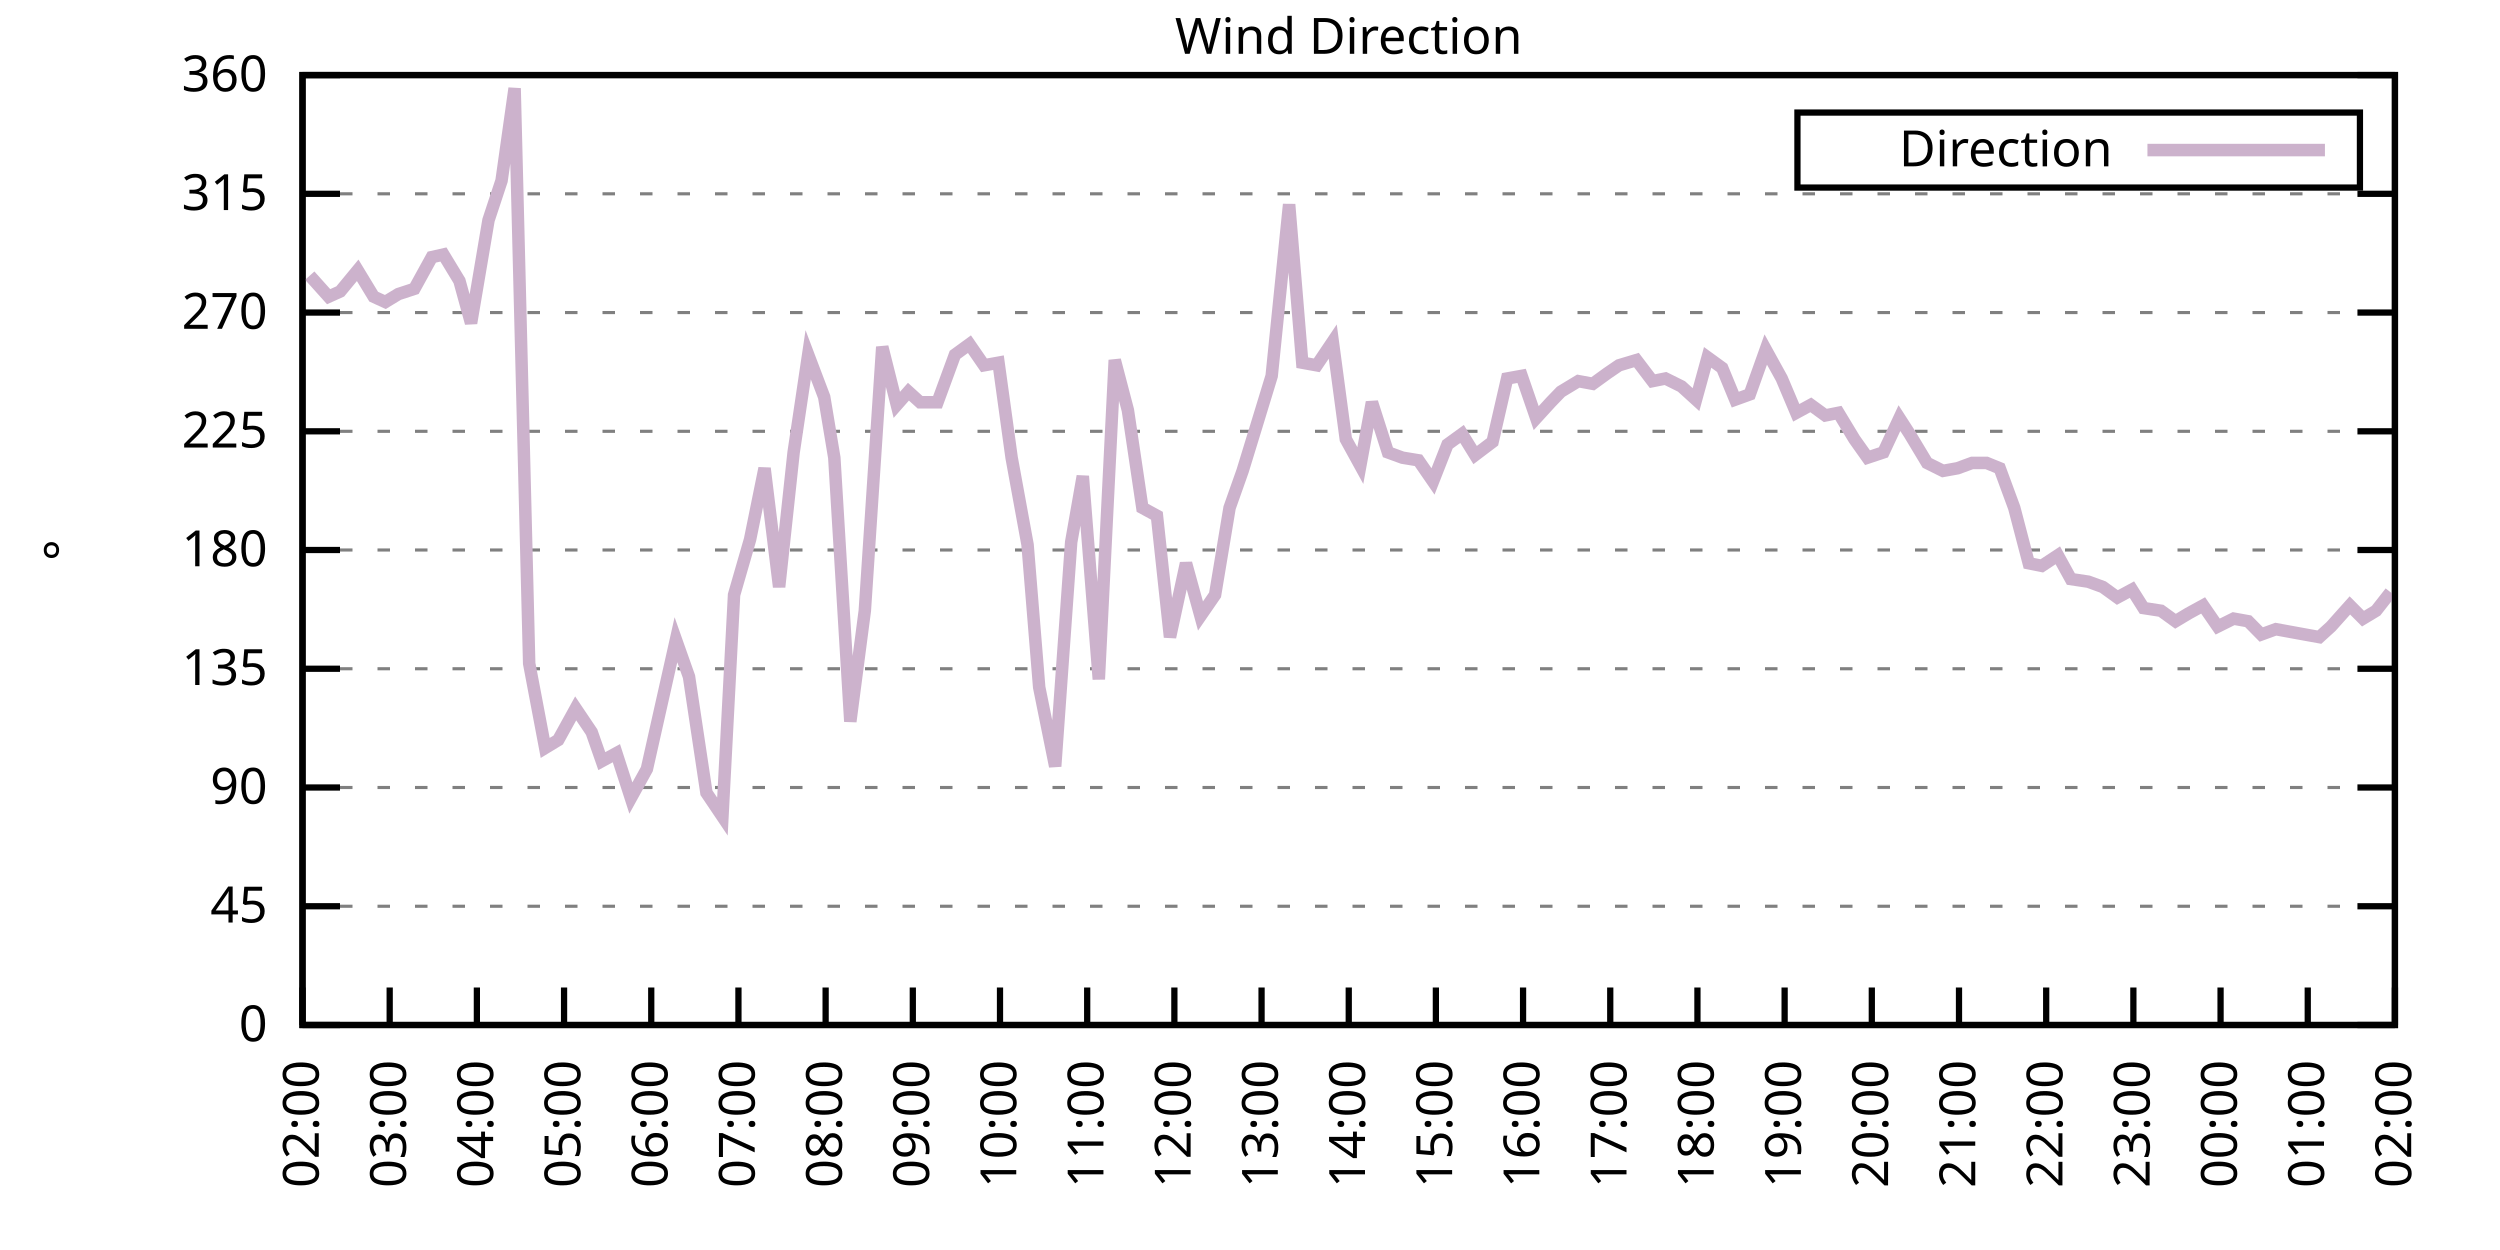
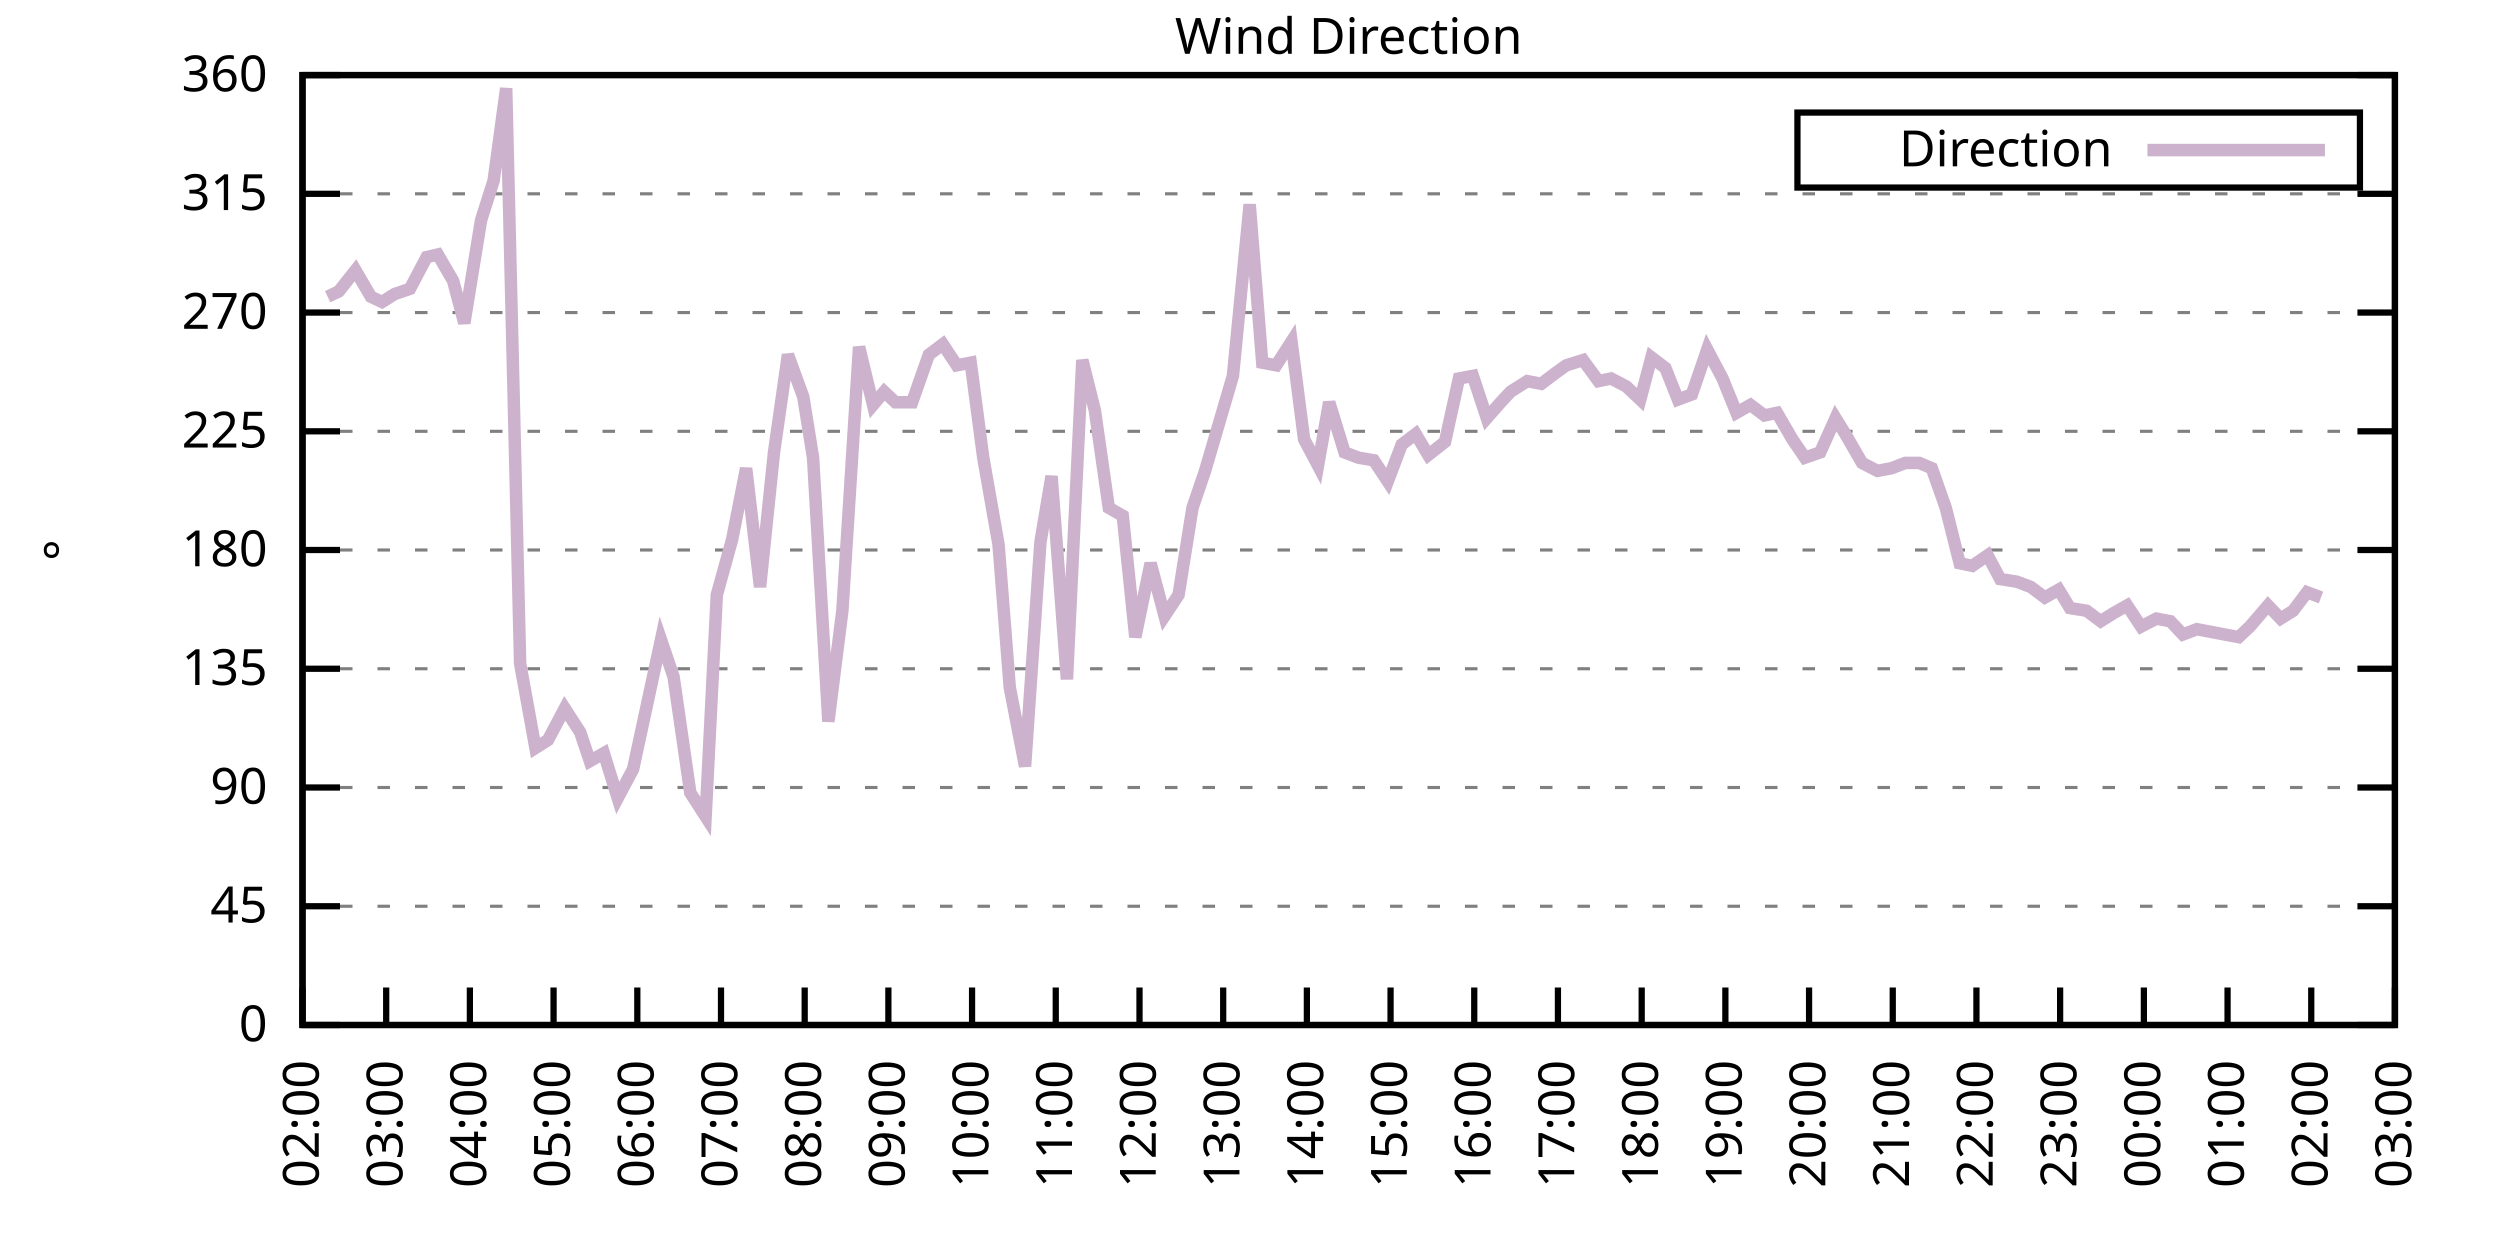
<svg xmlns="http://www.w3.org/2000/svg" xmlns:xlink="http://www.w3.org/1999/xlink" width="400" height="200" viewBox="0 0 400 200">
  <g id="gnuplot_canvas">
    <rect x="0" y="0" width="400" height="200" fill="none" />
    <defs>
      <circle id="gpDot" r="0.5" stroke-width="0.5" stroke="currentColor" />
      <path id="gpPt0" stroke-width="0.333" stroke="currentColor" d="M-1,0 h2 M0,-1 v2" />
      <path id="gpPt1" stroke-width="0.333" stroke="currentColor" d="M-1,-1 L1,1 M1,-1 L-1,1" />
      <path id="gpPt2" stroke-width="0.333" stroke="currentColor" d="M-1,0 L1,0 M0,-1 L0,1 M-1,-1 L1,1 M-1,1 L1,-1" />
      <rect id="gpPt3" stroke-width="0.333" stroke="currentColor" x="-1" y="-1" width="2" height="2" />
      <rect id="gpPt4" stroke-width="0.333" stroke="currentColor" fill="currentColor" x="-1" y="-1" width="2" height="2" />
      <circle id="gpPt5" stroke-width="0.333" stroke="currentColor" cx="0" cy="0" r="1" />
      <use xlink:href="#gpPt5" id="gpPt6" fill="currentColor" stroke="none" />
      <path id="gpPt7" stroke-width="0.333" stroke="currentColor" d="M0,-1.33 L-1.33,0.67 L1.33,0.67 z" />
      <use xlink:href="#gpPt7" id="gpPt8" fill="currentColor" stroke="none" />
      <use xlink:href="#gpPt7" id="gpPt9" stroke="currentColor" transform="rotate(180)" />
      <use xlink:href="#gpPt9" id="gpPt10" fill="currentColor" stroke="none" />
      <use xlink:href="#gpPt3" id="gpPt11" stroke="currentColor" transform="rotate(45)" />
      <use xlink:href="#gpPt11" id="gpPt12" fill="currentColor" stroke="none" />
      <path id="gpPt13" stroke-width="0.333" stroke="currentColor" d="M0,1.330 L1.265,0.411 L0.782,-1.067 L-0.782,-1.076 L-1.265,0.411 z" />
      <use xlink:href="#gpPt13" id="gpPt14" fill="currentColor" stroke="none" />
      <filter id="textbox" filterUnits="objectBoundingBox" x="0" y="0" height="1" width="1">
        <feFlood flood-color="white" flood-opacity="1" result="bgnd" />
        <feComposite in="SourceGraphic" in2="bgnd" operator="atop" />
      </filter>
      <filter id="greybox" filterUnits="objectBoundingBox" x="0" y="0" height="1" width="1">
        <feFlood flood-color="lightgrey" flood-opacity="1" result="grey" />
        <feComposite in="SourceGraphic" in2="grey" operator="atop" />
      </filter>
    </defs>
    <g fill="none" color="white" stroke="currentColor" stroke-width="1.00" stroke-linecap="butt" stroke-linejoin="miter">
</g>
    <g fill="none" color="black" stroke="currentColor" stroke-width="1.00" stroke-linecap="butt" stroke-linejoin="miter">
      <g stroke="none" shape-rendering="crispEdges">
        <polygon fill="rgb(255, 255, 255)" points="48.40,164.00 383.18,164.00 383.18,12.02 48.40,12.02 " />
      </g>
    </g>
    <g fill="none" color="black" stroke="currentColor" stroke-width="1.00" stroke-linecap="butt" stroke-linejoin="miter">
</g>
    <g fill="none" color="black" stroke="black" stroke-width="0.50" stroke-linecap="butt" stroke-linejoin="miter">
</g>
    <g fill="none" color="gray" stroke="currentColor" stroke-width="0.50" stroke-linecap="butt" stroke-linejoin="miter">
      <path stroke="gray" stroke-dasharray="2,4" class="gridline" d="M48.40,164.00 L383.19,164.00  " />
    </g>
    <g fill="none" color="gray" stroke="gray" stroke-width="1.00" stroke-linecap="butt" stroke-linejoin="miter">
</g>
    <g fill="none" color="black" stroke="currentColor" stroke-width="1.00" stroke-linecap="butt" stroke-linejoin="miter">
      <path stroke="black" d="M48.40,164.00 L54.40,164.00 M383.19,164.00 L377.19,164.00  " />
      <g transform="translate(42.80,166.60)" stroke="none" fill="black" font-family="Sans" font-size="8.00" text-anchor="end">
        <text>
          <tspan font-family="Sans"> 0</tspan>
        </text>
      </g>
    </g>
    <g fill="none" color="black" stroke="currentColor" stroke-width="1.00" stroke-linecap="butt" stroke-linejoin="miter">
</g>
    <g fill="none" color="black" stroke="black" stroke-width="0.50" stroke-linecap="butt" stroke-linejoin="miter">
</g>
    <g fill="none" color="gray" stroke="currentColor" stroke-width="0.50" stroke-linecap="butt" stroke-linejoin="miter">
      <path stroke="gray" stroke-dasharray="2,4" class="gridline" d="M48.40,145.00 L383.19,145.00  " />
    </g>
    <g fill="none" color="gray" stroke="gray" stroke-width="1.00" stroke-linecap="butt" stroke-linejoin="miter">
</g>
    <g fill="none" color="black" stroke="currentColor" stroke-width="1.00" stroke-linecap="butt" stroke-linejoin="miter">
      <path stroke="black" d="M48.40,145.00 L54.40,145.00 M383.19,145.00 L377.19,145.00  " />
      <g transform="translate(42.80,147.60)" stroke="none" fill="black" font-family="Sans" font-size="8.00" text-anchor="end">
        <text>
          <tspan font-family="Sans"> 45</tspan>
        </text>
      </g>
    </g>
    <g fill="none" color="black" stroke="currentColor" stroke-width="1.00" stroke-linecap="butt" stroke-linejoin="miter">
</g>
    <g fill="none" color="black" stroke="black" stroke-width="0.50" stroke-linecap="butt" stroke-linejoin="miter">
</g>
    <g fill="none" color="gray" stroke="currentColor" stroke-width="0.50" stroke-linecap="butt" stroke-linejoin="miter">
      <path stroke="gray" stroke-dasharray="2,4" class="gridline" d="M48.40,126.00 L383.19,126.00  " />
    </g>
    <g fill="none" color="gray" stroke="gray" stroke-width="1.00" stroke-linecap="butt" stroke-linejoin="miter">
</g>
    <g fill="none" color="black" stroke="currentColor" stroke-width="1.00" stroke-linecap="butt" stroke-linejoin="miter">
      <path stroke="black" d="M48.40,126.00 L54.40,126.00 M383.19,126.00 L377.19,126.00  " />
      <g transform="translate(42.80,128.60)" stroke="none" fill="black" font-family="Sans" font-size="8.00" text-anchor="end">
        <text>
          <tspan font-family="Sans"> 90</tspan>
        </text>
      </g>
    </g>
    <g fill="none" color="black" stroke="currentColor" stroke-width="1.00" stroke-linecap="butt" stroke-linejoin="miter">
</g>
    <g fill="none" color="black" stroke="black" stroke-width="0.50" stroke-linecap="butt" stroke-linejoin="miter">
</g>
    <g fill="none" color="gray" stroke="currentColor" stroke-width="0.50" stroke-linecap="butt" stroke-linejoin="miter">
      <path stroke="gray" stroke-dasharray="2,4" class="gridline" d="M48.40,107.00 L383.19,107.00  " />
    </g>
    <g fill="none" color="gray" stroke="gray" stroke-width="1.00" stroke-linecap="butt" stroke-linejoin="miter">
</g>
    <g fill="none" color="black" stroke="currentColor" stroke-width="1.00" stroke-linecap="butt" stroke-linejoin="miter">
      <path stroke="black" d="M48.40,107.00 L54.40,107.00 M383.19,107.00 L377.19,107.00  " />
      <g transform="translate(42.80,109.60)" stroke="none" fill="black" font-family="Sans" font-size="8.00" text-anchor="end">
        <text>
          <tspan font-family="Sans"> 135</tspan>
        </text>
      </g>
    </g>
    <g fill="none" color="black" stroke="currentColor" stroke-width="1.00" stroke-linecap="butt" stroke-linejoin="miter">
</g>
    <g fill="none" color="black" stroke="black" stroke-width="0.50" stroke-linecap="butt" stroke-linejoin="miter">
</g>
    <g fill="none" color="gray" stroke="currentColor" stroke-width="0.50" stroke-linecap="butt" stroke-linejoin="miter">
      <path stroke="gray" stroke-dasharray="2,4" class="gridline" d="M48.40,88.00 L383.19,88.00  " />
    </g>
    <g fill="none" color="gray" stroke="gray" stroke-width="1.00" stroke-linecap="butt" stroke-linejoin="miter">
</g>
    <g fill="none" color="black" stroke="currentColor" stroke-width="1.00" stroke-linecap="butt" stroke-linejoin="miter">
      <path stroke="black" d="M48.40,88.00 L54.40,88.00 M383.19,88.00 L377.19,88.00  " />
      <g transform="translate(42.80,90.60)" stroke="none" fill="black" font-family="Sans" font-size="8.00" text-anchor="end">
        <text>
          <tspan font-family="Sans"> 180</tspan>
        </text>
      </g>
    </g>
    <g fill="none" color="black" stroke="currentColor" stroke-width="1.00" stroke-linecap="butt" stroke-linejoin="miter">
</g>
    <g fill="none" color="black" stroke="black" stroke-width="0.50" stroke-linecap="butt" stroke-linejoin="miter">
</g>
    <g fill="none" color="gray" stroke="currentColor" stroke-width="0.50" stroke-linecap="butt" stroke-linejoin="miter">
      <path stroke="gray" stroke-dasharray="2,4" class="gridline" d="M48.40,69.01 L383.19,69.01  " />
    </g>
    <g fill="none" color="gray" stroke="gray" stroke-width="1.00" stroke-linecap="butt" stroke-linejoin="miter">
</g>
    <g fill="none" color="black" stroke="currentColor" stroke-width="1.00" stroke-linecap="butt" stroke-linejoin="miter">
      <path stroke="black" d="M48.40,69.01 L54.40,69.01 M383.19,69.01 L377.19,69.01  " />
      <g transform="translate(42.80,71.61)" stroke="none" fill="black" font-family="Sans" font-size="8.00" text-anchor="end">
        <text>
          <tspan font-family="Sans"> 225</tspan>
        </text>
      </g>
    </g>
    <g fill="none" color="black" stroke="currentColor" stroke-width="1.00" stroke-linecap="butt" stroke-linejoin="miter">
</g>
    <g fill="none" color="black" stroke="black" stroke-width="0.50" stroke-linecap="butt" stroke-linejoin="miter">
</g>
    <g fill="none" color="gray" stroke="currentColor" stroke-width="0.50" stroke-linecap="butt" stroke-linejoin="miter">
      <path stroke="gray" stroke-dasharray="2,4" class="gridline" d="M48.40,50.01 L383.19,50.01  " />
    </g>
    <g fill="none" color="gray" stroke="gray" stroke-width="1.00" stroke-linecap="butt" stroke-linejoin="miter">
</g>
    <g fill="none" color="black" stroke="currentColor" stroke-width="1.00" stroke-linecap="butt" stroke-linejoin="miter">
      <path stroke="black" d="M48.40,50.01 L54.40,50.01 M383.19,50.01 L377.19,50.01  " />
      <g transform="translate(42.80,52.61)" stroke="none" fill="black" font-family="Sans" font-size="8.00" text-anchor="end">
        <text>
          <tspan font-family="Sans"> 270</tspan>
        </text>
      </g>
    </g>
    <g fill="none" color="black" stroke="currentColor" stroke-width="1.00" stroke-linecap="butt" stroke-linejoin="miter">
</g>
    <g fill="none" color="black" stroke="black" stroke-width="0.50" stroke-linecap="butt" stroke-linejoin="miter">
</g>
    <g fill="none" color="gray" stroke="currentColor" stroke-width="0.50" stroke-linecap="butt" stroke-linejoin="miter">
      <path stroke="gray" stroke-dasharray="2,4" class="gridline" d="M48.40,31.01 L383.19,31.01  " />
    </g>
    <g fill="none" color="gray" stroke="gray" stroke-width="1.00" stroke-linecap="butt" stroke-linejoin="miter">
</g>
    <g fill="none" color="black" stroke="currentColor" stroke-width="1.00" stroke-linecap="butt" stroke-linejoin="miter">
      <path stroke="black" d="M48.40,31.01 L54.40,31.01 M383.19,31.01 L377.19,31.01  " />
      <g transform="translate(42.80,33.61)" stroke="none" fill="black" font-family="Sans" font-size="8.00" text-anchor="end">
        <text>
          <tspan font-family="Sans"> 315</tspan>
        </text>
      </g>
    </g>
    <g fill="none" color="black" stroke="currentColor" stroke-width="1.00" stroke-linecap="butt" stroke-linejoin="miter">
</g>
    <g fill="none" color="black" stroke="black" stroke-width="0.50" stroke-linecap="butt" stroke-linejoin="miter">
</g>
    <g fill="none" color="gray" stroke="currentColor" stroke-width="0.50" stroke-linecap="butt" stroke-linejoin="miter">
      <path stroke="gray" stroke-dasharray="2,4" class="gridline" d="M48.40,12.01 L383.19,12.01  " />
    </g>
    <g fill="none" color="gray" stroke="gray" stroke-width="1.00" stroke-linecap="butt" stroke-linejoin="miter">
</g>
    <g fill="none" color="black" stroke="currentColor" stroke-width="1.00" stroke-linecap="butt" stroke-linejoin="miter">
      <path stroke="black" d="M48.40,12.01 L54.40,12.01 M383.19,12.01 L377.19,12.01  " />
      <g transform="translate(42.80,14.61)" stroke="none" fill="black" font-family="Sans" font-size="8.00" text-anchor="end">
        <text>
          <tspan font-family="Sans"> 360</tspan>
        </text>
      </g>
    </g>
    <g fill="none" color="black" stroke="currentColor" stroke-width="1.00" stroke-linecap="butt" stroke-linejoin="miter">
      <path stroke="black" d="M48.40,164.00 L48.40,158.00  " />
      <g transform="translate(51.00,169.60) rotate(270.00)" stroke="none" fill="black" font-family="Sans" font-size="8.00" text-anchor="end">
        <text>
          <tspan font-family="Sans">02:00</tspan>
        </text>
      </g>
    </g>
    <g fill="none" color="black" stroke="currentColor" stroke-width="1.00" stroke-linecap="butt" stroke-linejoin="miter">
-       <path stroke="black" d="M62.35,164.00 L62.35,158.00  " />
-       <g transform="translate(64.95,169.60) rotate(270.00)" stroke="none" fill="black" font-family="Sans" font-size="8.00" text-anchor="end">
+       <path stroke="black" d="M61.79,164.00 L61.79,158.00  " />
+       <g transform="translate(64.39,169.60) rotate(270.00)" stroke="none" fill="black" font-family="Sans" font-size="8.00" text-anchor="end">
        <text>
          <tspan font-family="Sans">03:00</tspan>
        </text>
      </g>
    </g>
    <g fill="none" color="black" stroke="currentColor" stroke-width="1.00" stroke-linecap="butt" stroke-linejoin="miter">
-       <path stroke="black" d="M76.30,164.00 L76.30,158.00  " />
-       <g transform="translate(78.90,169.60) rotate(270.00)" stroke="none" fill="black" font-family="Sans" font-size="8.00" text-anchor="end">
+       <path stroke="black" d="M75.18,164.00 L75.18,158.00  " />
+       <g transform="translate(77.78,169.60) rotate(270.00)" stroke="none" fill="black" font-family="Sans" font-size="8.00" text-anchor="end">
        <text>
          <tspan font-family="Sans">04:00</tspan>
        </text>
      </g>
    </g>
    <g fill="none" color="black" stroke="currentColor" stroke-width="1.00" stroke-linecap="butt" stroke-linejoin="miter">
-       <path stroke="black" d="M90.25,164.00 L90.25,158.00  " />
-       <g transform="translate(92.85,169.60) rotate(270.00)" stroke="none" fill="black" font-family="Sans" font-size="8.00" text-anchor="end">
+       <path stroke="black" d="M88.57,164.00 L88.57,158.00  " />
+       <g transform="translate(91.17,169.60) rotate(270.00)" stroke="none" fill="black" font-family="Sans" font-size="8.00" text-anchor="end">
        <text>
          <tspan font-family="Sans">05:00</tspan>
        </text>
      </g>
    </g>
    <g fill="none" color="black" stroke="currentColor" stroke-width="1.00" stroke-linecap="butt" stroke-linejoin="miter">
-       <path stroke="black" d="M104.20,164.00 L104.20,158.00  " />
-       <g transform="translate(106.80,169.60) rotate(270.00)" stroke="none" fill="black" font-family="Sans" font-size="8.00" text-anchor="end">
+       <path stroke="black" d="M101.97,164.00 L101.97,158.00  " />
+       <g transform="translate(104.57,169.60) rotate(270.00)" stroke="none" fill="black" font-family="Sans" font-size="8.00" text-anchor="end">
        <text>
          <tspan font-family="Sans">06:00</tspan>
        </text>
      </g>
    </g>
    <g fill="none" color="black" stroke="currentColor" stroke-width="1.00" stroke-linecap="butt" stroke-linejoin="miter">
-       <path stroke="black" d="M118.15,164.00 L118.15,158.00  " />
-       <g transform="translate(120.75,169.60) rotate(270.00)" stroke="none" fill="black" font-family="Sans" font-size="8.00" text-anchor="end">
+       <path stroke="black" d="M115.36,164.00 L115.36,158.00  " />
+       <g transform="translate(117.96,169.60) rotate(270.00)" stroke="none" fill="black" font-family="Sans" font-size="8.00" text-anchor="end">
        <text>
          <tspan font-family="Sans">07:00</tspan>
        </text>
      </g>
    </g>
    <g fill="none" color="black" stroke="currentColor" stroke-width="1.00" stroke-linecap="butt" stroke-linejoin="miter">
-       <path stroke="black" d="M132.10,164.00 L132.10,158.00  " />
-       <g transform="translate(134.70,169.60) rotate(270.00)" stroke="none" fill="black" font-family="Sans" font-size="8.00" text-anchor="end">
+       <path stroke="black" d="M128.75,164.00 L128.75,158.00  " />
+       <g transform="translate(131.35,169.60) rotate(270.00)" stroke="none" fill="black" font-family="Sans" font-size="8.00" text-anchor="end">
        <text>
          <tspan font-family="Sans">08:00</tspan>
        </text>
      </g>
    </g>
    <g fill="none" color="black" stroke="currentColor" stroke-width="1.00" stroke-linecap="butt" stroke-linejoin="miter">
-       <path stroke="black" d="M146.05,164.00 L146.05,158.00  " />
-       <g transform="translate(148.65,169.60) rotate(270.00)" stroke="none" fill="black" font-family="Sans" font-size="8.00" text-anchor="end">
+       <path stroke="black" d="M142.14,164.00 L142.14,158.00  " />
+       <g transform="translate(144.74,169.60) rotate(270.00)" stroke="none" fill="black" font-family="Sans" font-size="8.00" text-anchor="end">
        <text>
          <tspan font-family="Sans">09:00</tspan>
        </text>
      </g>
    </g>
    <g fill="none" color="black" stroke="currentColor" stroke-width="1.00" stroke-linecap="butt" stroke-linejoin="miter">
-       <path stroke="black" d="M160.00,164.00 L160.00,158.00  " />
-       <g transform="translate(162.60,169.60) rotate(270.00)" stroke="none" fill="black" font-family="Sans" font-size="8.00" text-anchor="end">
+       <path stroke="black" d="M155.53,164.00 L155.53,158.00  " />
+       <g transform="translate(158.13,169.60) rotate(270.00)" stroke="none" fill="black" font-family="Sans" font-size="8.00" text-anchor="end">
        <text>
          <tspan font-family="Sans">10:00</tspan>
        </text>
      </g>
    </g>
    <g fill="none" color="black" stroke="currentColor" stroke-width="1.00" stroke-linecap="butt" stroke-linejoin="miter">
-       <path stroke="black" d="M173.95,164.00 L173.95,158.00  " />
-       <g transform="translate(176.55,169.60) rotate(270.00)" stroke="none" fill="black" font-family="Sans" font-size="8.00" text-anchor="end">
+       <path stroke="black" d="M168.92,164.00 L168.92,158.00  " />
+       <g transform="translate(171.52,169.60) rotate(270.00)" stroke="none" fill="black" font-family="Sans" font-size="8.00" text-anchor="end">
        <text>
          <tspan font-family="Sans">11:00</tspan>
        </text>
      </g>
    </g>
    <g fill="none" color="black" stroke="currentColor" stroke-width="1.00" stroke-linecap="butt" stroke-linejoin="miter">
-       <path stroke="black" d="M187.90,164.00 L187.90,158.00  " />
-       <g transform="translate(190.50,169.60) rotate(270.00)" stroke="none" fill="black" font-family="Sans" font-size="8.00" text-anchor="end">
+       <path stroke="black" d="M182.32,164.00 L182.32,158.00  " />
+       <g transform="translate(184.92,169.60) rotate(270.00)" stroke="none" fill="black" font-family="Sans" font-size="8.00" text-anchor="end">
        <text>
          <tspan font-family="Sans">12:00</tspan>
        </text>
      </g>
    </g>
    <g fill="none" color="black" stroke="currentColor" stroke-width="1.00" stroke-linecap="butt" stroke-linejoin="miter">
-       <path stroke="black" d="M201.85,164.00 L201.85,158.00  " />
-       <g transform="translate(204.45,169.60) rotate(270.00)" stroke="none" fill="black" font-family="Sans" font-size="8.00" text-anchor="end">
+       <path stroke="black" d="M195.71,164.00 L195.71,158.00  " />
+       <g transform="translate(198.31,169.60) rotate(270.00)" stroke="none" fill="black" font-family="Sans" font-size="8.00" text-anchor="end">
        <text>
          <tspan font-family="Sans">13:00</tspan>
        </text>
      </g>
    </g>
    <g fill="none" color="black" stroke="currentColor" stroke-width="1.00" stroke-linecap="butt" stroke-linejoin="miter">
-       <path stroke="black" d="M215.80,164.00 L215.80,158.00  " />
-       <g transform="translate(218.40,169.60) rotate(270.00)" stroke="none" fill="black" font-family="Sans" font-size="8.00" text-anchor="end">
+       <path stroke="black" d="M209.10,164.00 L209.10,158.00  " />
+       <g transform="translate(211.70,169.60) rotate(270.00)" stroke="none" fill="black" font-family="Sans" font-size="8.00" text-anchor="end">
        <text>
          <tspan font-family="Sans">14:00</tspan>
        </text>
      </g>
    </g>
    <g fill="none" color="black" stroke="currentColor" stroke-width="1.00" stroke-linecap="butt" stroke-linejoin="miter">
-       <path stroke="black" d="M229.74,164.00 L229.74,158.00  " />
-       <g transform="translate(232.34,169.60) rotate(270.00)" stroke="none" fill="black" font-family="Sans" font-size="8.00" text-anchor="end">
+       <path stroke="black" d="M222.49,164.00 L222.49,158.00  " />
+       <g transform="translate(225.09,169.60) rotate(270.00)" stroke="none" fill="black" font-family="Sans" font-size="8.00" text-anchor="end">
        <text>
          <tspan font-family="Sans">15:00</tspan>
        </text>
      </g>
    </g>
    <g fill="none" color="black" stroke="currentColor" stroke-width="1.00" stroke-linecap="butt" stroke-linejoin="miter">
-       <path stroke="black" d="M243.69,164.00 L243.69,158.00  " />
-       <g transform="translate(246.29,169.60) rotate(270.00)" stroke="none" fill="black" font-family="Sans" font-size="8.00" text-anchor="end">
+       <path stroke="black" d="M235.88,164.00 L235.88,158.00  " />
+       <g transform="translate(238.48,169.60) rotate(270.00)" stroke="none" fill="black" font-family="Sans" font-size="8.00" text-anchor="end">
        <text>
          <tspan font-family="Sans">16:00</tspan>
        </text>
      </g>
    </g>
    <g fill="none" color="black" stroke="currentColor" stroke-width="1.00" stroke-linecap="butt" stroke-linejoin="miter">
-       <path stroke="black" d="M257.64,164.00 L257.64,158.00  " />
-       <g transform="translate(260.24,169.60) rotate(270.00)" stroke="none" fill="black" font-family="Sans" font-size="8.00" text-anchor="end">
+       <path stroke="black" d="M249.27,164.00 L249.27,158.00  " />
+       <g transform="translate(251.87,169.60) rotate(270.00)" stroke="none" fill="black" font-family="Sans" font-size="8.00" text-anchor="end">
        <text>
          <tspan font-family="Sans">17:00</tspan>
        </text>
      </g>
    </g>
    <g fill="none" color="black" stroke="currentColor" stroke-width="1.00" stroke-linecap="butt" stroke-linejoin="miter">
-       <path stroke="black" d="M271.59,164.00 L271.59,158.00  " />
-       <g transform="translate(274.19,169.60) rotate(270.00)" stroke="none" fill="black" font-family="Sans" font-size="8.00" text-anchor="end">
+       <path stroke="black" d="M262.67,164.00 L262.67,158.00  " />
+       <g transform="translate(265.27,169.60) rotate(270.00)" stroke="none" fill="black" font-family="Sans" font-size="8.00" text-anchor="end">
        <text>
          <tspan font-family="Sans">18:00</tspan>
        </text>
      </g>
    </g>
    <g fill="none" color="black" stroke="currentColor" stroke-width="1.00" stroke-linecap="butt" stroke-linejoin="miter">
-       <path stroke="black" d="M285.54,164.00 L285.54,158.00  " />
-       <g transform="translate(288.14,169.60) rotate(270.00)" stroke="none" fill="black" font-family="Sans" font-size="8.00" text-anchor="end">
+       <path stroke="black" d="M276.06,164.00 L276.06,158.00  " />
+       <g transform="translate(278.66,169.60) rotate(270.00)" stroke="none" fill="black" font-family="Sans" font-size="8.00" text-anchor="end">
        <text>
          <tspan font-family="Sans">19:00</tspan>
        </text>
      </g>
    </g>
    <g fill="none" color="black" stroke="currentColor" stroke-width="1.00" stroke-linecap="butt" stroke-linejoin="miter">
-       <path stroke="black" d="M299.49,164.00 L299.49,158.00  " />
-       <g transform="translate(302.09,169.60) rotate(270.00)" stroke="none" fill="black" font-family="Sans" font-size="8.00" text-anchor="end">
+       <path stroke="black" d="M289.45,164.00 L289.45,158.00  " />
+       <g transform="translate(292.05,169.60) rotate(270.00)" stroke="none" fill="black" font-family="Sans" font-size="8.00" text-anchor="end">
        <text>
          <tspan font-family="Sans">20:00</tspan>
        </text>
      </g>
    </g>
    <g fill="none" color="black" stroke="currentColor" stroke-width="1.00" stroke-linecap="butt" stroke-linejoin="miter">
-       <path stroke="black" d="M313.44,164.00 L313.44,158.00  " />
-       <g transform="translate(316.04,169.60) rotate(270.00)" stroke="none" fill="black" font-family="Sans" font-size="8.00" text-anchor="end">
+       <path stroke="black" d="M302.84,164.00 L302.84,158.00  " />
+       <g transform="translate(305.44,169.60) rotate(270.00)" stroke="none" fill="black" font-family="Sans" font-size="8.00" text-anchor="end">
        <text>
          <tspan font-family="Sans">21:00</tspan>
        </text>
      </g>
    </g>
    <g fill="none" color="black" stroke="currentColor" stroke-width="1.00" stroke-linecap="butt" stroke-linejoin="miter">
-       <path stroke="black" d="M327.39,164.00 L327.39,158.00  " />
-       <g transform="translate(329.99,169.60) rotate(270.00)" stroke="none" fill="black" font-family="Sans" font-size="8.00" text-anchor="end">
+       <path stroke="black" d="M316.23,164.00 L316.23,158.00  " />
+       <g transform="translate(318.83,169.60) rotate(270.00)" stroke="none" fill="black" font-family="Sans" font-size="8.00" text-anchor="end">
        <text>
          <tspan font-family="Sans">22:00</tspan>
        </text>
      </g>
    </g>
    <g fill="none" color="black" stroke="currentColor" stroke-width="1.00" stroke-linecap="butt" stroke-linejoin="miter">
-       <path stroke="black" d="M341.34,164.00 L341.34,158.00  " />
-       <g transform="translate(343.94,169.60) rotate(270.00)" stroke="none" fill="black" font-family="Sans" font-size="8.00" text-anchor="end">
+       <path stroke="black" d="M329.62,164.00 L329.62,158.00  " />
+       <g transform="translate(332.22,169.60) rotate(270.00)" stroke="none" fill="black" font-family="Sans" font-size="8.00" text-anchor="end">
        <text>
          <tspan font-family="Sans">23:00</tspan>
        </text>
      </g>
    </g>
    <g fill="none" color="black" stroke="currentColor" stroke-width="1.00" stroke-linecap="butt" stroke-linejoin="miter">
-       <path stroke="black" d="M355.29,164.00 L355.29,158.00  " />
-       <g transform="translate(357.89,169.60) rotate(270.00)" stroke="none" fill="black" font-family="Sans" font-size="8.00" text-anchor="end">
+       <path stroke="black" d="M343.02,164.00 L343.02,158.00  " />
+       <g transform="translate(345.62,169.60) rotate(270.00)" stroke="none" fill="black" font-family="Sans" font-size="8.00" text-anchor="end">
        <text>
          <tspan font-family="Sans">00:00</tspan>
        </text>
      </g>
    </g>
    <g fill="none" color="black" stroke="currentColor" stroke-width="1.00" stroke-linecap="butt" stroke-linejoin="miter">
-       <path stroke="black" d="M369.24,164.00 L369.24,158.00  " />
-       <g transform="translate(371.84,169.60) rotate(270.00)" stroke="none" fill="black" font-family="Sans" font-size="8.00" text-anchor="end">
+       <path stroke="black" d="M356.41,164.00 L356.41,158.00  " />
+       <g transform="translate(359.01,169.60) rotate(270.00)" stroke="none" fill="black" font-family="Sans" font-size="8.00" text-anchor="end">
        <text>
          <tspan font-family="Sans">01:00</tspan>
+         </text>
+       </g>
+     </g>
+     <g fill="none" color="black" stroke="currentColor" stroke-width="1.00" stroke-linecap="butt" stroke-linejoin="miter">
+       <path stroke="black" d="M369.80,164.00 L369.80,158.00  " />
+       <g transform="translate(372.40,169.60) rotate(270.00)" stroke="none" fill="black" font-family="Sans" font-size="8.00" text-anchor="end">
+         <text>
+           <tspan font-family="Sans">02:00</tspan>
        </text>
      </g>
    </g>
    <g fill="none" color="black" stroke="currentColor" stroke-width="1.00" stroke-linecap="butt" stroke-linejoin="miter">
      <path stroke="black" d="M383.19,164.00 L383.19,158.00  " />
      <g transform="translate(385.79,169.60) rotate(270.00)" stroke="none" fill="black" font-family="Sans" font-size="8.00" text-anchor="end">
        <text>
-           <tspan font-family="Sans">02:00</tspan>
+           <tspan font-family="Sans">03:00</tspan>
        </text>
      </g>
    </g>
    <g fill="none" color="black" stroke="currentColor" stroke-width="1.00" stroke-linecap="butt" stroke-linejoin="miter">
</g>
    <g fill="none" color="black" stroke="currentColor" stroke-width="1.00" stroke-linecap="butt" stroke-linejoin="miter">
      <path stroke="black" d="M48.40,12.01 L48.40,164.00 L383.19,164.00 L383.19,12.01 L48.40,12.01 Z  " />
    </g>
    <g fill="none" color="black" stroke="currentColor" stroke-width="1.00" stroke-linecap="butt" stroke-linejoin="miter">
</g>
    <g fill="none" color="black" stroke="currentColor" stroke-width="1.00" stroke-linecap="butt" stroke-linejoin="miter">
      <path stroke="black" d="M287.59,30.01 L287.59,18.01 L377.59,18.01 L377.59,30.01 L287.59,30.01 Z  " />
    </g>
    <g id="Wind_direction_plot_1">
      <g fill="none" color="white" stroke="black" stroke-width="2.00" stroke-linecap="butt" stroke-linejoin="miter">
</g>
      <g fill="none" color="black" stroke="currentColor" stroke-width="2.00" stroke-linecap="butt" stroke-linejoin="miter">
        <g transform="translate(337.99,26.61)" stroke="none" fill="black" font-family="Sans" font-size="8.00" text-anchor="end">
          <text>
            <tspan font-family="Sans">Direction</tspan>
          </text>
        </g>
      </g>
      <g fill="none" color="black" stroke="currentColor" stroke-width="2.00" stroke-linecap="butt" stroke-linejoin="miter">
-         <path stroke="rgb(204, 178, 204)" d="M343.59,24.01 L371.99,24.01 M49.56,44.10 L52.58,47.47 L54.44,46.63 L57.23,43.25 L59.79,47.47 L61.65,48.32   L63.74,47.05 L66.30,46.21 L69.09,41.14 L70.95,40.72 L73.51,44.94 L75.37,51.70 L78.16,35.23 L80.25,28.90   L82.34,14.12 L84.67,106.16 L87.23,119.67 L89.32,118.40 L92.11,113.34 L94.67,117.14 L96.29,121.78 L98.62,120.51   L100.94,127.69 L103.50,123.05 L108.15,102.36 L110.24,108.27 L113.03,126.85 L115.59,130.65 L117.45,95.18 L120.01,86.32   L122.33,74.92 L124.66,93.92 L126.98,72.38 L129.31,56.76 L131.87,63.52 L133.49,73.23 L136.05,115.45 L138.37,97.72   L141.16,55.50 L143.49,64.78 L145.35,62.67 L147.21,64.36 L150.00,64.36 L152.79,56.76 L155.11,55.07 L157.44,58.45   L159.76,58.03 L161.86,73.23 L164.41,87.16 L166.27,109.96 L168.83,122.62 L171.39,86.74 L173.25,76.18 L175.81,108.69   L178.36,57.61 L180.46,65.63 L182.78,81.25 L185.11,82.52 L187.20,101.94 L189.76,90.12 L192.08,98.56 L194.41,95.18   L196.73,81.25 L198.82,75.34 L201.15,67.74 L203.47,60.14 L206.26,32.70 L208.36,58.03 L210.68,58.45 L213.24,54.65   L215.33,70.27 L217.65,74.49 L219.51,64.36 L222.07,72.38 L224.40,73.23 L226.95,73.65 L229.28,77.03 L231.60,71.12   L233.93,69.43 L236.02,72.81 L238.81,70.70 L241.14,60.56 L243.46,60.14 L245.79,66.90 L248.11,64.36 L249.74,62.67   L252.53,60.98 L254.85,61.41 L257.18,59.72 L259.04,58.45 L261.83,57.61 L264.39,60.98 L266.48,60.56 L269.04,61.83   L271.36,63.94 L273.22,57.18 L275.55,58.87 L277.64,63.94 L279.96,63.10 L282.52,55.92 L285.08,60.56 L287.40,66.05   L289.73,64.78 L292.05,66.47 L294.15,66.05 L296.70,70.27 L298.80,73.23 L301.35,72.38 L303.91,66.90 L305.54,69.43   L308.33,74.07 L310.88,75.34 L313.21,74.92 L315.53,74.07 L317.86,74.07 L319.95,74.92 L322.28,81.25 L324.60,90.12   L326.69,90.54 L329.25,88.85 L331.34,92.65 L334.13,93.07 L336.46,93.92 L338.78,95.60 L341.11,94.34 L342.97,97.29   L345.76,97.72 L348.08,99.40 L350.18,98.14 L352.50,96.87 L354.83,100.25 L357.38,98.98 L359.71,99.40 L361.80,101.52   L364.13,100.67 L368.78,101.52 L371.10,101.94 L372.96,100.25 L375.98,96.87 L378.08,98.98 L380.17,97.72 L382.49,94.76    " />
+         <path stroke="rgb(204, 178, 204)" d="M343.59,24.01 L371.99,24.01 M52.42,47.47 L54.20,46.63 L56.88,43.25 L59.34,47.47 L61.12,48.32 L63.13,47.05   L65.59,46.21 L68.26,41.14 L70.05,40.72 L72.50,44.94 L74.29,51.70 L76.97,35.23 L78.98,28.90 L80.99,14.12   L83.22,106.16 L85.67,119.67 L87.68,118.40 L90.36,113.34 L92.82,117.14 L94.38,121.78 L96.61,120.51 L98.84,127.69   L101.30,123.05 L105.76,102.36 L107.77,108.27 L110.45,126.85 L112.90,130.65 L114.69,95.18 L117.14,86.32 L119.38,74.92   L121.61,93.92 L123.84,72.38 L126.07,56.76 L128.53,63.52 L130.09,73.23 L132.54,115.45 L134.78,97.72 L137.45,55.50   L139.69,64.78 L141.47,62.67 L143.26,64.36 L145.94,64.36 L148.61,56.76 L150.85,55.07 L153.08,58.45 L155.31,58.03   L157.32,73.23 L159.77,87.16 L161.56,109.96 L164.01,122.62 L166.47,86.74 L168.25,76.18 L170.71,108.69 L173.17,57.61   L175.17,65.63 L177.41,81.25 L179.64,82.52 L181.65,101.94 L184.10,90.12 L186.33,98.56 L188.57,95.18 L190.80,81.25   L192.81,75.34 L195.04,67.74 L197.27,60.14 L199.95,32.70 L201.96,58.03 L204.19,58.45 L206.64,54.65 L208.65,70.27   L210.88,74.49 L212.67,64.36 L215.13,72.38 L217.36,73.23 L219.81,73.65 L222.04,77.03 L224.28,71.12 L226.51,69.43   L228.52,72.81 L231.20,70.70 L233.43,60.56 L235.66,60.14 L237.89,66.90 L240.12,64.36 L241.69,62.67 L244.36,60.98   L246.60,61.41 L248.83,59.72 L250.61,58.45 L253.29,57.61 L255.75,60.98 L257.76,60.56 L260.21,61.83 L262.44,63.94   L264.23,57.18 L266.46,58.87 L268.47,63.94 L270.70,63.10 L273.16,55.92 L275.61,60.56 L277.84,66.05 L280.07,64.78   L282.31,66.47 L284.32,66.05 L286.77,70.27 L288.78,73.23 L291.23,72.38 L293.69,66.90 L295.25,69.43 L297.93,74.07   L300.39,75.34 L302.62,74.92 L304.85,74.07 L307.08,74.07 L309.09,74.92 L311.32,81.25 L313.55,90.12 L315.56,90.54   L318.02,88.85 L320.03,92.65 L322.70,93.07 L324.94,93.92 L327.17,95.60 L329.40,94.34 L331.19,97.29 L333.86,97.72   L336.10,99.40 L338.10,98.14 L340.34,96.87 L342.57,100.25 L345.02,98.98 L347.26,99.40 L349.26,101.52 L351.50,100.67   L355.96,101.52 L358.19,101.94 L359.98,100.25 L362.88,96.87 L364.89,98.98 L366.90,97.72 L369.13,94.76 L371.36,95.60    " />
      </g>
    </g>
    <g fill="none" color="black" stroke="currentColor" stroke-width="2.00" stroke-linecap="butt" stroke-linejoin="miter">
</g>
    <g fill="none" color="black" stroke="black" stroke-width="1.00" stroke-linecap="butt" stroke-linejoin="miter">
</g>
    <g fill="none" color="black" stroke="currentColor" stroke-width="1.00" stroke-linecap="butt" stroke-linejoin="miter">
      <path stroke="black" d="M48.40,12.01 L48.40,164.00 L383.19,164.00 L383.19,12.01 L48.40,12.01 Z  " />
      <g transform="translate(12.80,88.01) rotate(270.00)" stroke="none" fill="black" font-family="Sans" font-size="8.00" text-anchor="middle">
        <text>
          <tspan font-family="Sans">°</tspan>
        </text>
      </g>
    </g>
    <g fill="none" color="black" stroke="currentColor" stroke-width="1.00" stroke-linecap="butt" stroke-linejoin="miter">
</g>
    <g fill="none" color="black" stroke="currentColor" stroke-width="1.00" stroke-linecap="butt" stroke-linejoin="miter">
      <g transform="translate(215.79,8.61)" stroke="none" fill="black" font-family="Sans" font-size="8.00" text-anchor="middle">
        <text>
          <tspan font-family="Sans">Wind Direction</tspan>
        </text>
      </g>
    </g>
    <g fill="none" color="black" stroke="currentColor" stroke-width="1.00" stroke-linecap="butt" stroke-linejoin="miter">
</g>
  </g>
</svg>
